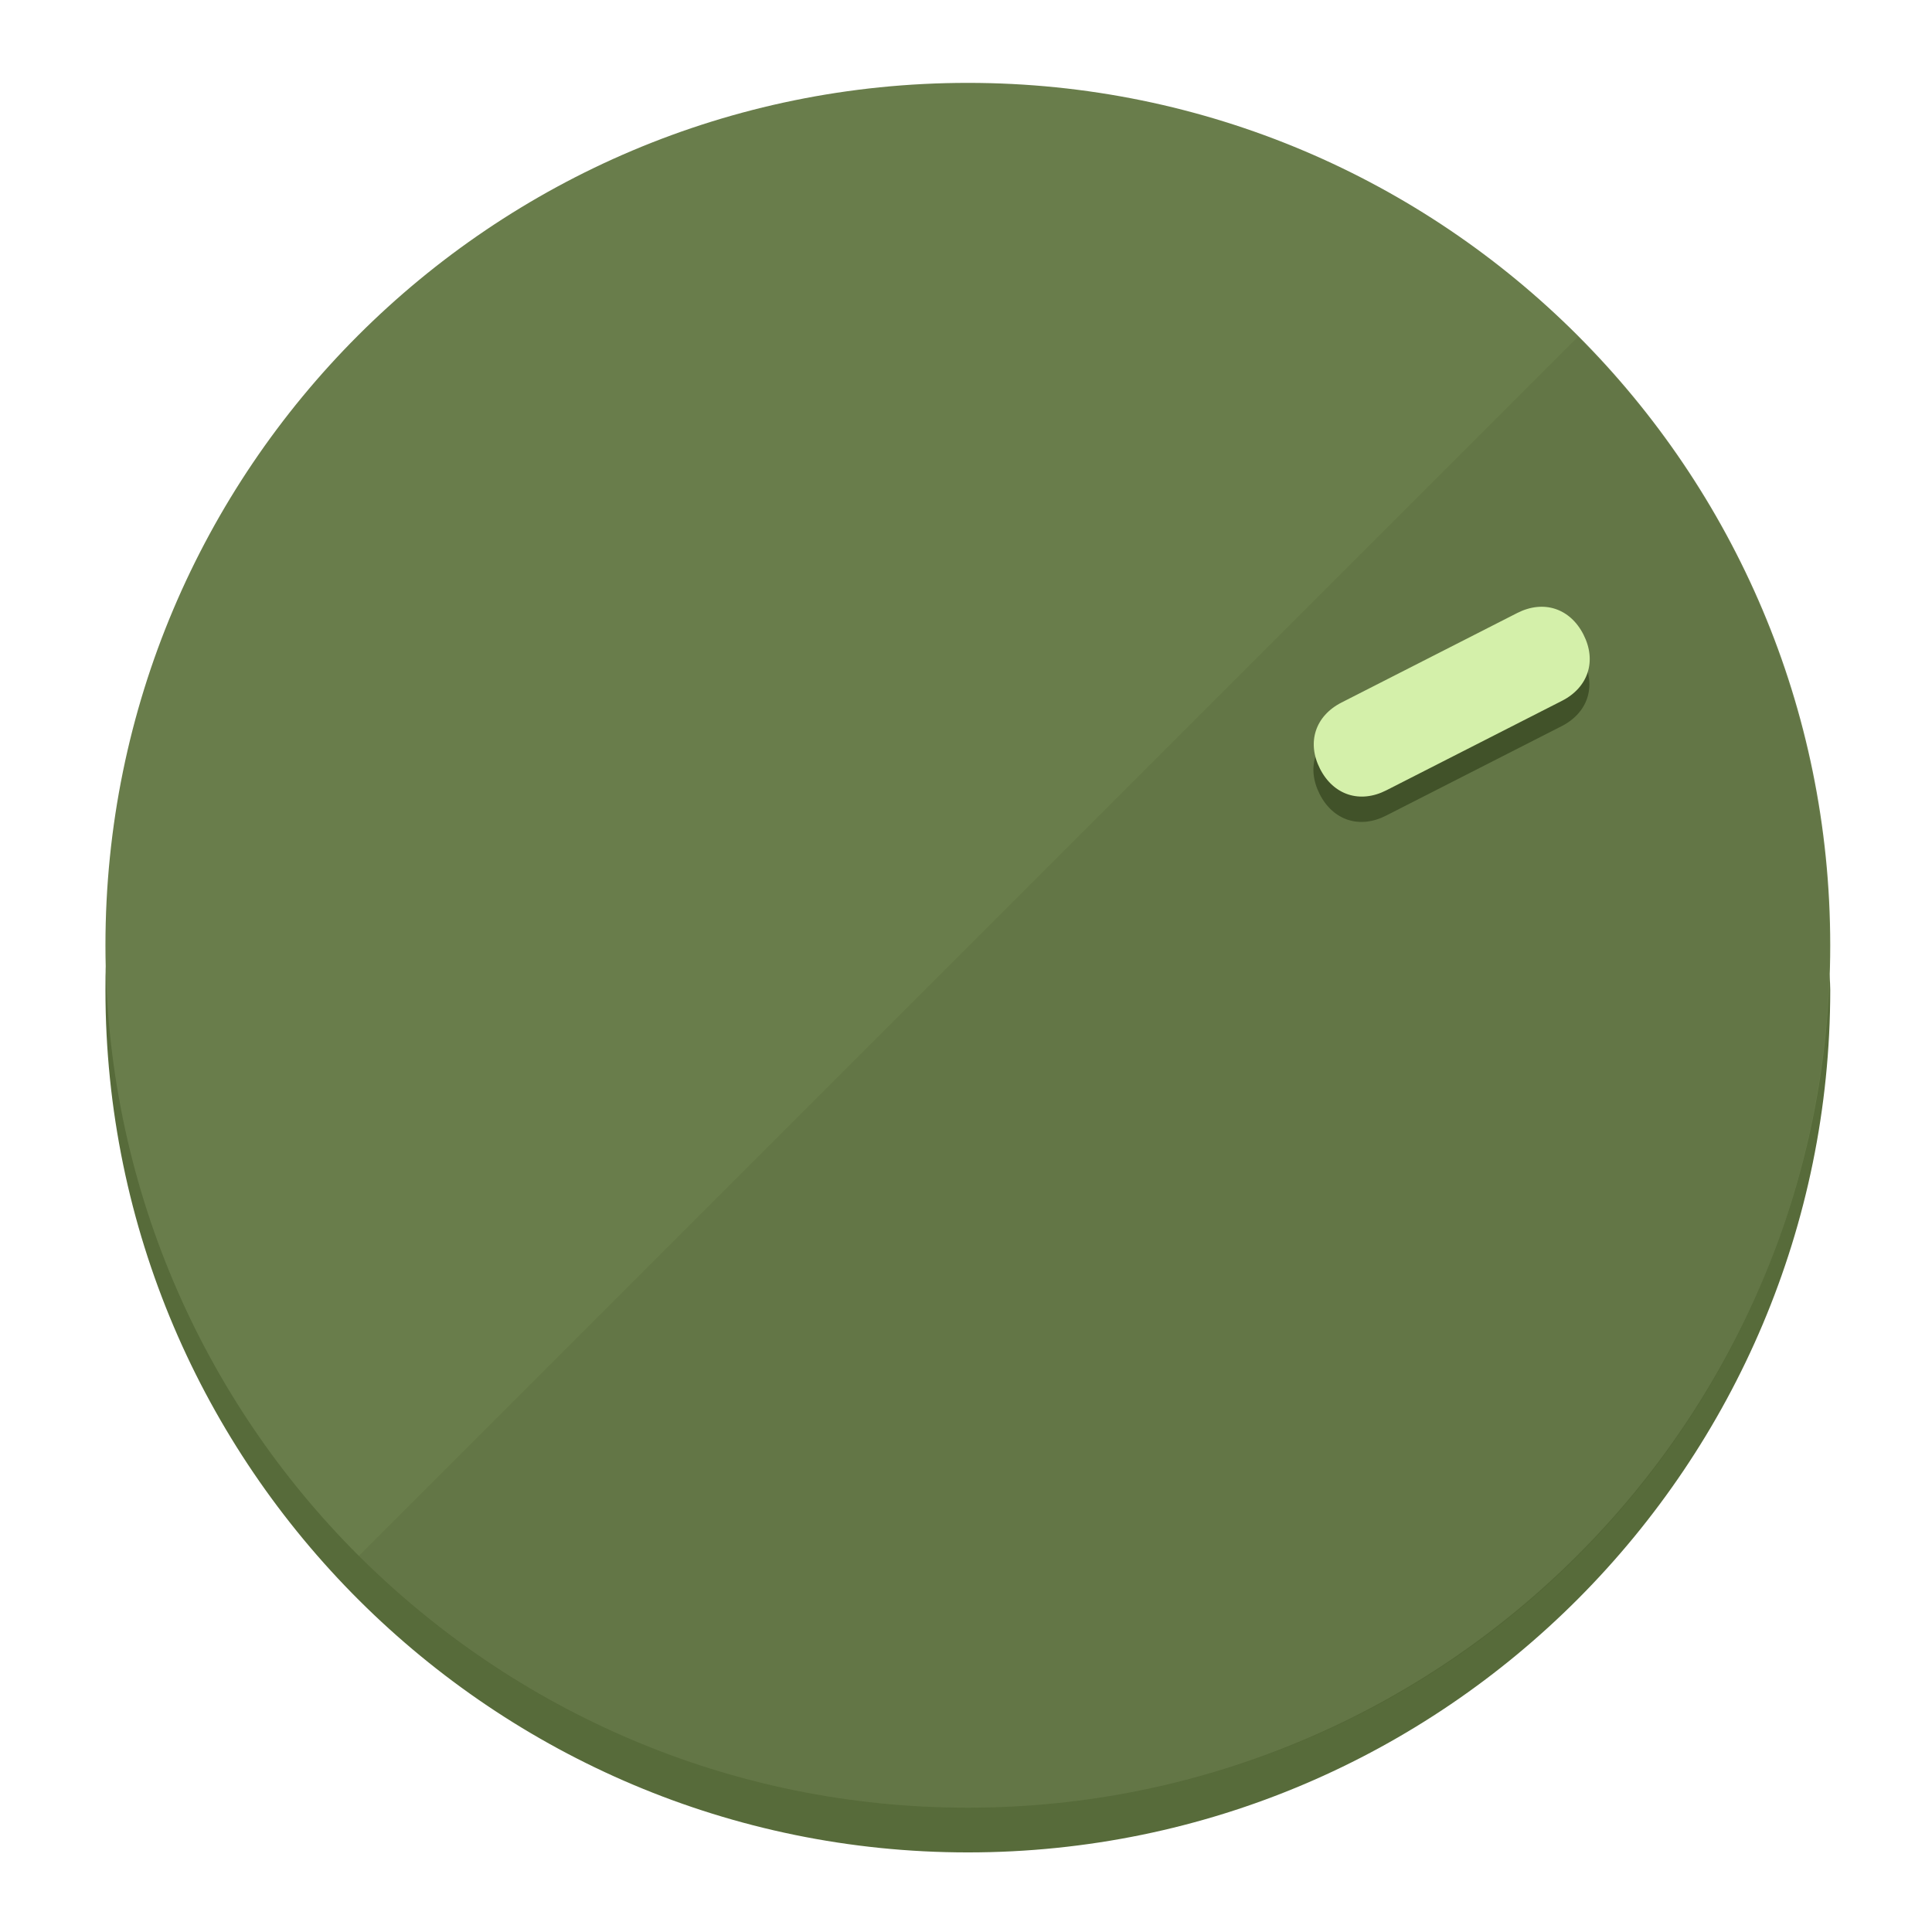
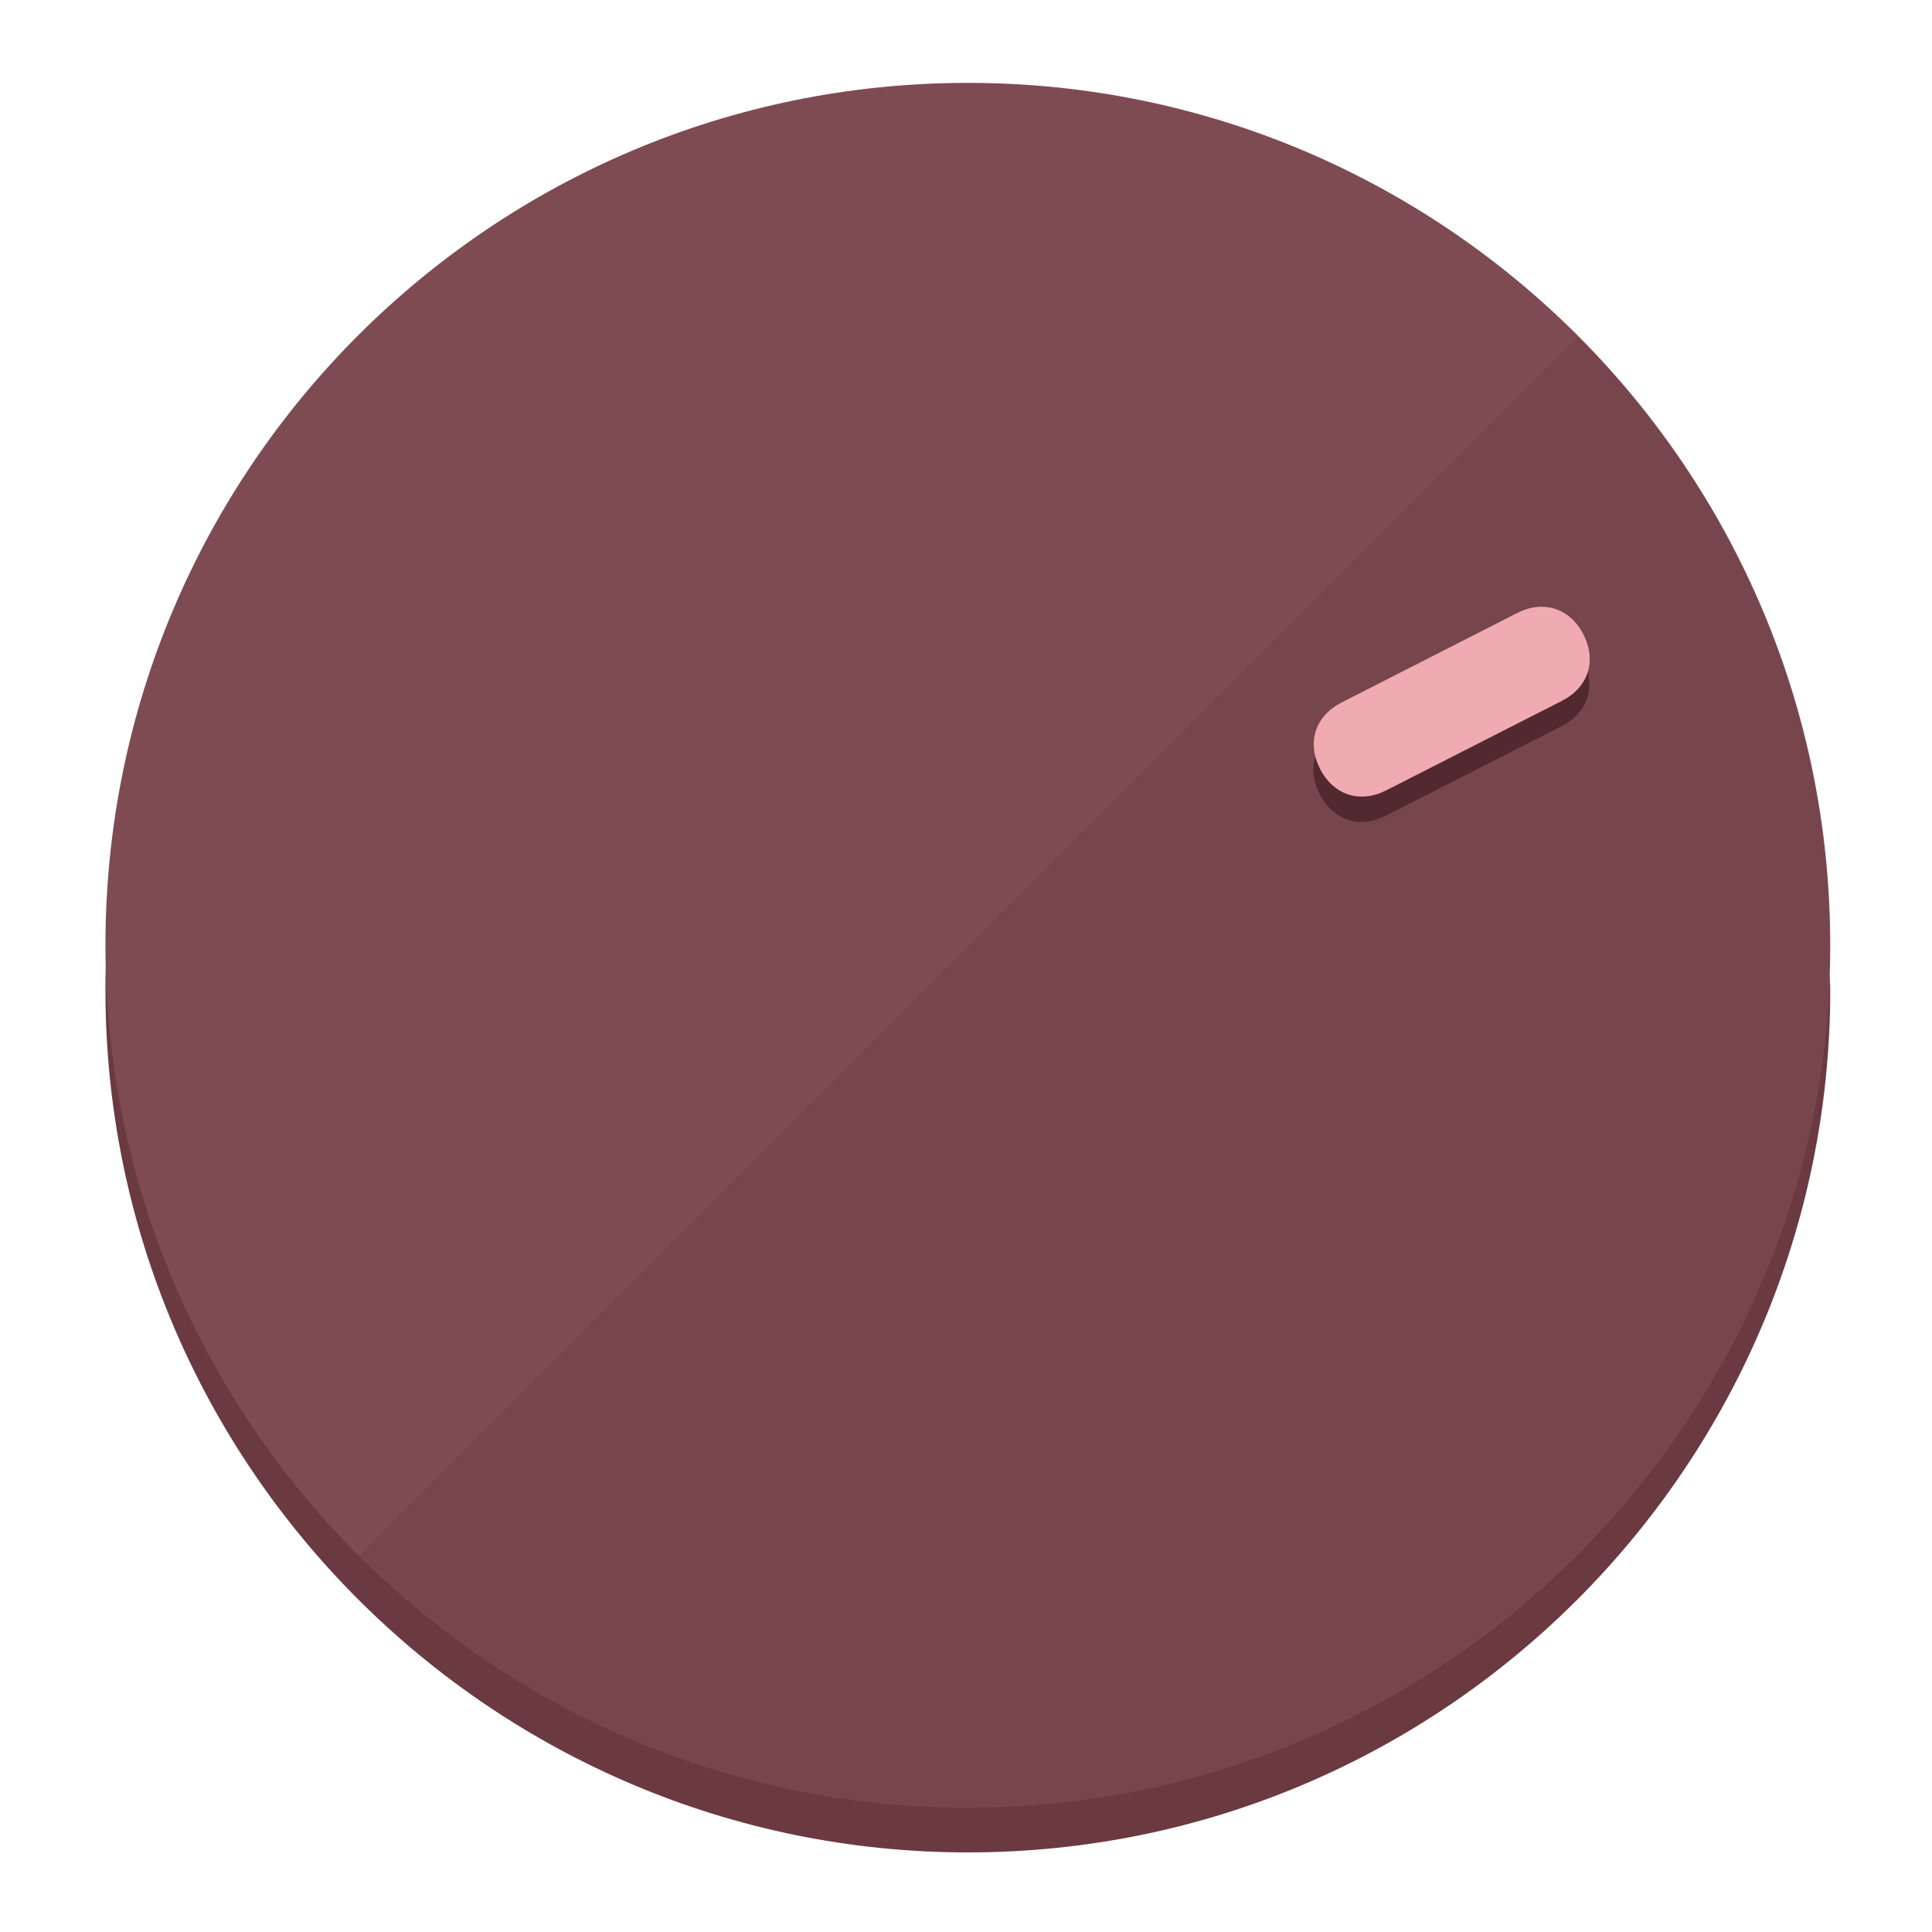
<svg xmlns="http://www.w3.org/2000/svg" height="120px" width="120px" version="1.1" id="Layer_1" viewBox="0 0 496.8 496.8" xml:space="preserve">
  <defs id="defs23" />
  <g id="g3158">
-     <path style="display:inline;fill:#576B3A;fill-opacity:1;stroke-width:1.584" d="m 248.875,445.92 c 116.582,0 212.89,-91.238 220.493,-205.286 0,5.069 1.267,8.87 1.267,13.939 0,121.651 -98.842,221.76 -221.76,221.76 -121.651,0 -221.76,-98.842 -221.76,-221.76 0,-5.069 0,-8.87 1.267,-13.939 7.603,114.048 103.91,205.286 220.493,205.286 z" id="path8" />
-     <circle style="display:inline;fill:#697D4B;fill-opacity:1;stroke-width:1.584" cx="248.875" cy="243.071" r="221.76" id="circle12" />
-     <path style="display:inline;fill:#415229;fill-opacity:0.154;stroke-width:1.587" d="m 405.744,86.606 c 86.308,86.308 86.308,227.193 0,313.5 -86.308,86.308 -227.193,86.308 -313.5,0" id="path14" />
+     <path style="display:inline;fill:#6B3A40;fill-opacity:1;stroke-width:1.584" d="m 248.875,445.92 c 116.582,0 212.89,-91.238 220.493,-205.286 0,5.069 1.267,8.87 1.267,13.939 0,121.651 -98.842,221.76 -221.76,221.76 -121.651,0 -221.76,-98.842 -221.76,-221.76 0,-5.069 0,-8.87 1.267,-13.939 7.603,114.048 103.91,205.286 220.493,205.286 z" id="path8" />
+     <circle style="display:inline;fill:#7D4B51;fill-opacity:1;stroke-width:1.584" cx="248.875" cy="243.071" r="221.76" id="circle12" />
+     <path style="display:inline;fill:#52292E;fill-opacity:0.154;stroke-width:1.587" d="m 405.744,86.606 c 86.308,86.308 86.308,227.193 0,313.5 -86.308,86.308 -227.193,86.308 -313.5,0" id="path14" />
  </g>
  <g id="g3198">
    <circle style="display:none;fill:#000000;fill-opacity:0;stroke-width:1.584" cx="329.835" cy="-110.802" r="221.76" id="circle12-3" transform="rotate(63)" />
-     <path style="display:inline;fill:#415229;fill-opacity:1;stroke-width:1.584" d="m 356.39,209.744 c -6.774,3.452 -13.592,1.237 -17.044,-5.538 v 0 c -3.452,-6.774 -1.237,-13.592 5.538,-17.044 l 45.163,-23.012 c 6.775,-3.452 13.592,-1.237 17.044,5.538 v 0 c 3.452,6.774 1.237,13.592 -5.538,17.044 z" id="path3789" />
-     <path style="display:inline;fill:#D4F0AA;stroke-width:1.584" d="m 356.478,203.228 c -6.774,3.452 -13.592,1.237 -17.044,-5.538 v 0 c -3.452,-6.774 -1.237,-13.592 5.538,-17.044 l 45.163,-23.012 c 6.774,-3.452 13.592,-1.237 17.044,5.538 v 0 c 3.452,6.775 1.237,13.592 -5.538,17.044 z" id="path915" />
+     <path style="display:inline;fill:#52292E;fill-opacity:1;stroke-width:1.584" d="m 356.39,209.744 c -6.774,3.452 -13.592,1.237 -17.044,-5.538 v 0 c -3.452,-6.774 -1.237,-13.592 5.538,-17.044 l 45.163,-23.012 c 6.775,-3.452 13.592,-1.237 17.044,5.538 v 0 c 3.452,6.774 1.237,13.592 -5.538,17.044 z" id="path3789" />
+     <path style="display:inline;fill:#F0AAB2;stroke-width:1.584" d="m 356.478,203.228 c -6.774,3.452 -13.592,1.237 -17.044,-5.538 v 0 c -3.452,-6.774 -1.237,-13.592 5.538,-17.044 l 45.163,-23.012 c 6.774,-3.452 13.592,-1.237 17.044,5.538 v 0 c 3.452,6.775 1.237,13.592 -5.538,17.044 z" id="path915" />
  </g>
</svg>
